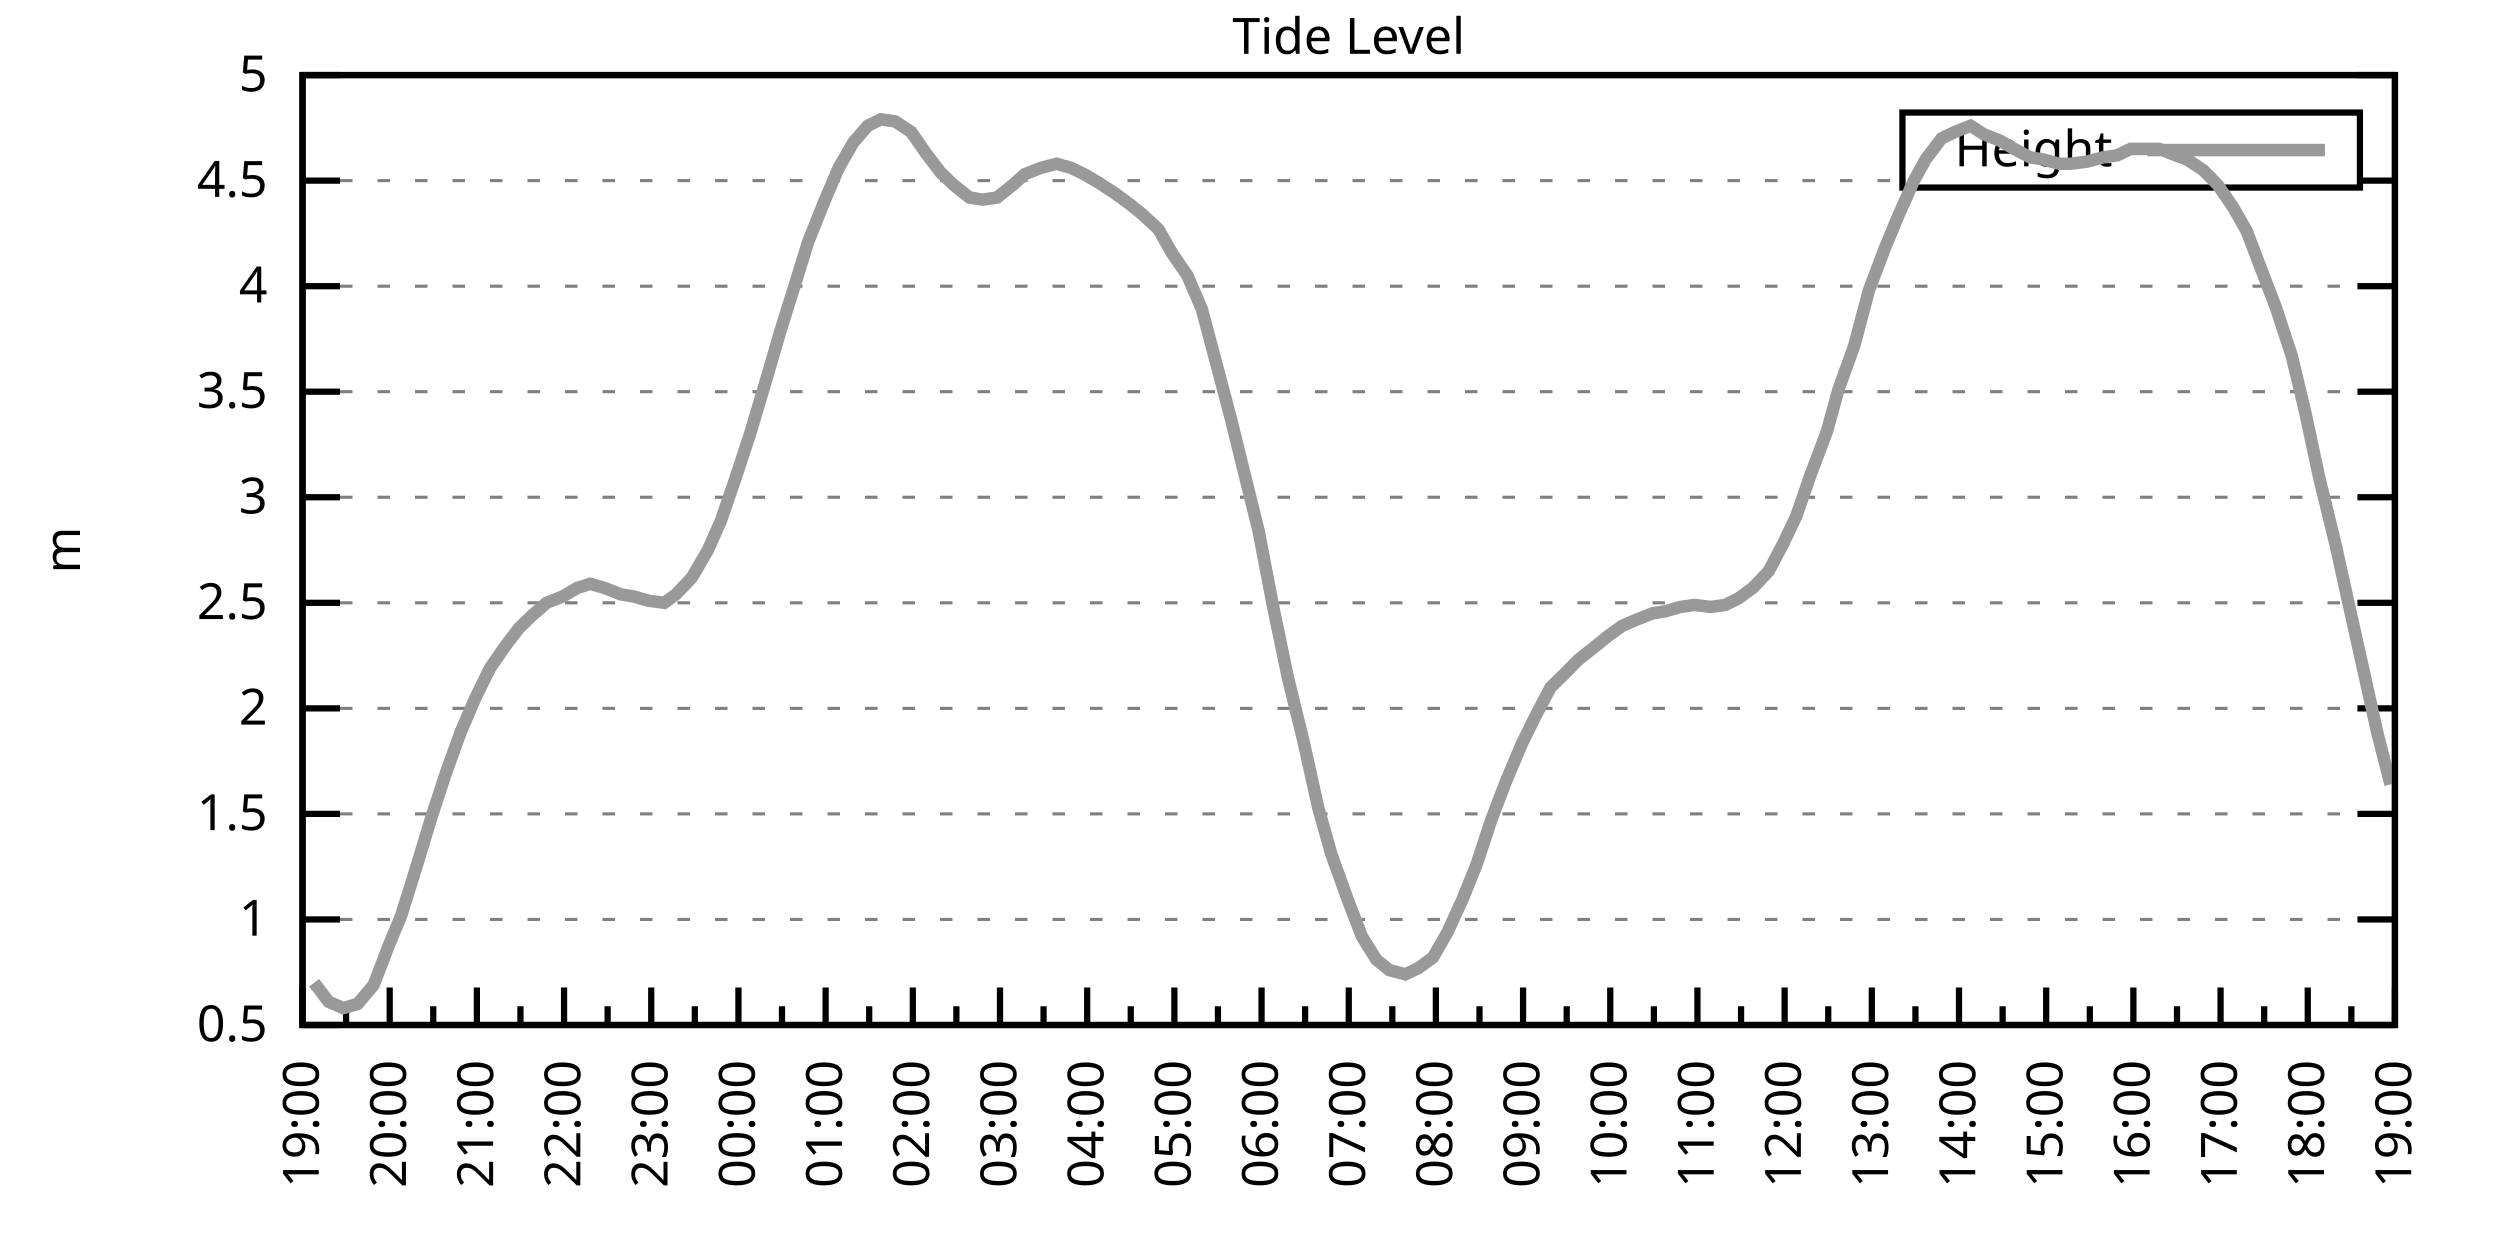
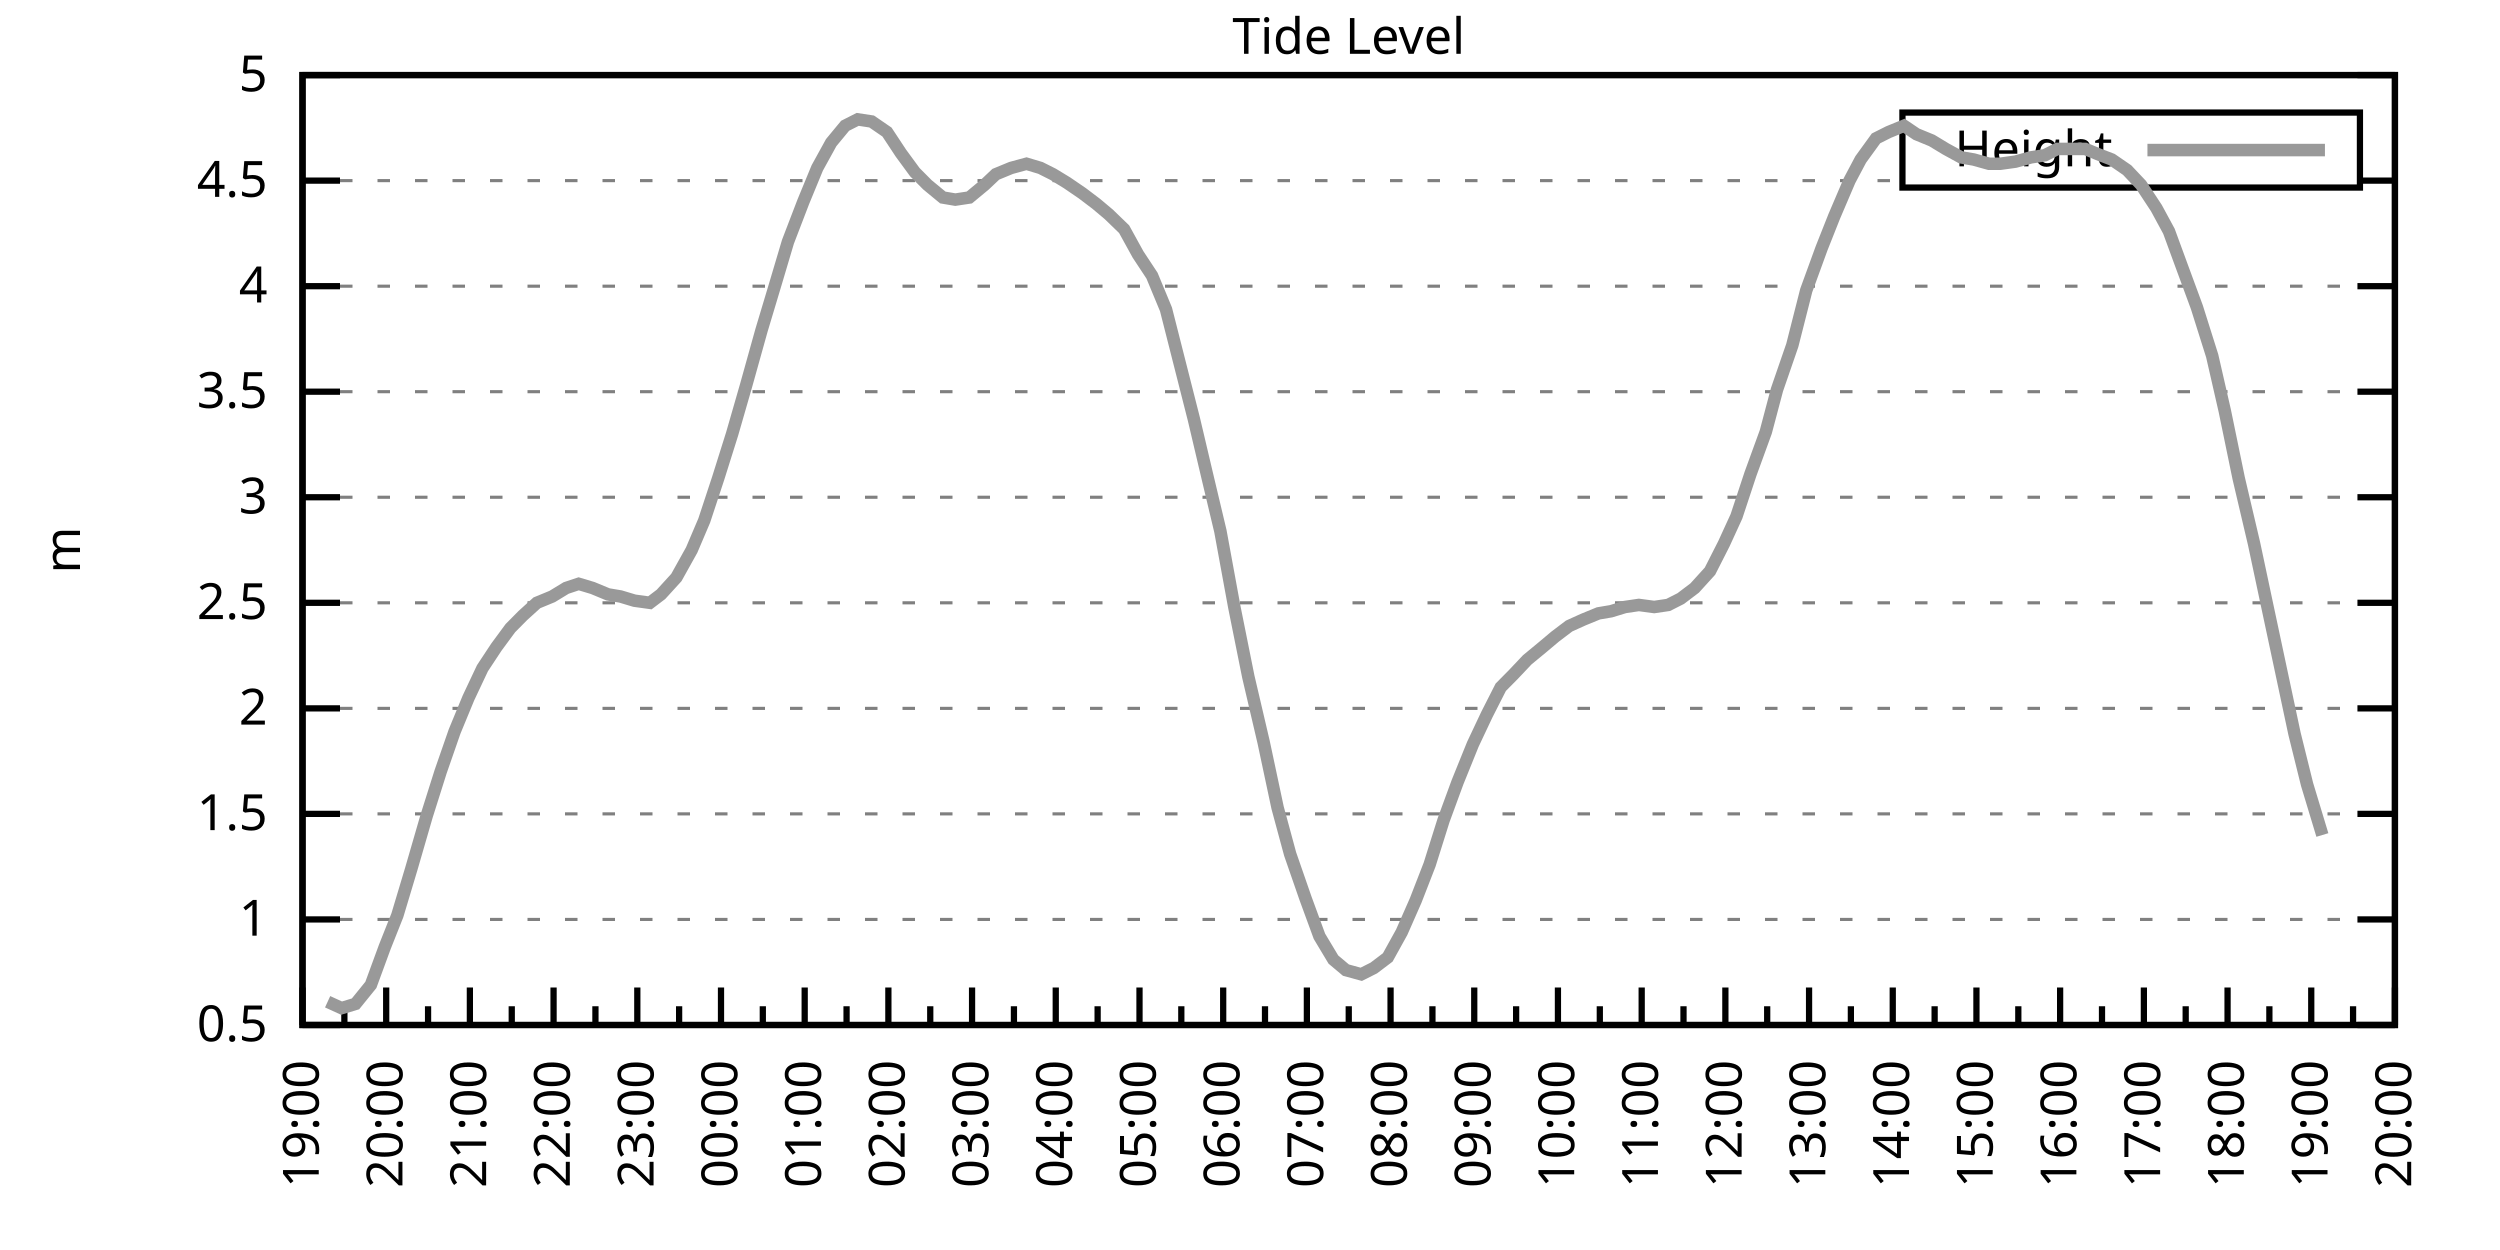
<svg xmlns="http://www.w3.org/2000/svg" xmlns:xlink="http://www.w3.org/1999/xlink" width="400" height="200" viewBox="0 0 400 200">
  <g id="gnuplot_canvas">
    <rect x="0" y="0" width="400" height="200" fill="none" />
    <defs>
      <circle id="gpDot" r="0.5" stroke-width="0.5" stroke="currentColor" />
      <path id="gpPt0" stroke-width="0.333" stroke="currentColor" d="M-1,0 h2 M0,-1 v2" />
      <path id="gpPt1" stroke-width="0.333" stroke="currentColor" d="M-1,-1 L1,1 M1,-1 L-1,1" />
      <path id="gpPt2" stroke-width="0.333" stroke="currentColor" d="M-1,0 L1,0 M0,-1 L0,1 M-1,-1 L1,1 M-1,1 L1,-1" />
      <rect id="gpPt3" stroke-width="0.333" stroke="currentColor" x="-1" y="-1" width="2" height="2" />
      <rect id="gpPt4" stroke-width="0.333" stroke="currentColor" fill="currentColor" x="-1" y="-1" width="2" height="2" />
      <circle id="gpPt5" stroke-width="0.333" stroke="currentColor" cx="0" cy="0" r="1" />
      <use xlink:href="#gpPt5" id="gpPt6" fill="currentColor" stroke="none" />
      <path id="gpPt7" stroke-width="0.333" stroke="currentColor" d="M0,-1.33 L-1.33,0.67 L1.33,0.67 z" />
      <use xlink:href="#gpPt7" id="gpPt8" fill="currentColor" stroke="none" />
      <use xlink:href="#gpPt7" id="gpPt9" stroke="currentColor" transform="rotate(180)" />
      <use xlink:href="#gpPt9" id="gpPt10" fill="currentColor" stroke="none" />
      <use xlink:href="#gpPt3" id="gpPt11" stroke="currentColor" transform="rotate(45)" />
      <use xlink:href="#gpPt11" id="gpPt12" fill="currentColor" stroke="none" />
      <path id="gpPt13" stroke-width="0.333" stroke="currentColor" d="M0,1.330 L1.265,0.411 L0.782,-1.067 L-0.782,-1.076 L-1.265,0.411 z" />
      <use xlink:href="#gpPt13" id="gpPt14" fill="currentColor" stroke="none" />
      <filter id="textbox" filterUnits="objectBoundingBox" x="0" y="0" height="1" width="1">
        <feFlood flood-color="white" flood-opacity="1" result="bgnd" />
        <feComposite in="SourceGraphic" in2="bgnd" operator="atop" />
      </filter>
      <filter id="greybox" filterUnits="objectBoundingBox" x="0" y="0" height="1" width="1">
        <feFlood flood-color="lightgrey" flood-opacity="1" result="grey" />
        <feComposite in="SourceGraphic" in2="grey" operator="atop" />
      </filter>
    </defs>
    <g fill="none" color="white" stroke="currentColor" stroke-width="1.00" stroke-linecap="butt" stroke-linejoin="miter">
</g>
    <g fill="none" color="black" stroke="currentColor" stroke-width="1.00" stroke-linecap="butt" stroke-linejoin="miter">
      <g stroke="none" shape-rendering="crispEdges">
        <polygon fill="rgb(255, 255, 255)" points="48.40,164.00 383.18,164.00 383.18,12.02 48.40,12.02 " />
      </g>
    </g>
    <g fill="none" color="black" stroke="currentColor" stroke-width="1.00" stroke-linecap="butt" stroke-linejoin="miter">
</g>
    <g fill="none" color="black" stroke="black" stroke-width="0.50" stroke-linecap="butt" stroke-linejoin="miter">
</g>
    <g fill="none" color="gray" stroke="currentColor" stroke-width="0.50" stroke-linecap="butt" stroke-linejoin="miter">
      <path stroke="gray" stroke-dasharray="2,4" class="gridline" d="M48.40,164.00 L383.19,164.00  " />
    </g>
    <g fill="none" color="gray" stroke="gray" stroke-width="1.00" stroke-linecap="butt" stroke-linejoin="miter">
</g>
    <g fill="none" color="black" stroke="currentColor" stroke-width="1.00" stroke-linecap="butt" stroke-linejoin="miter">
      <path stroke="black" d="M48.40,164.00 L54.40,164.00 M383.19,164.00 L377.19,164.00  " />
      <g transform="translate(42.80,166.60)" stroke="none" fill="black" font-family="Sans" font-size="8.00" text-anchor="end">
        <text>
          <tspan font-family="Sans"> 0.5</tspan>
        </text>
      </g>
    </g>
    <g fill="none" color="black" stroke="currentColor" stroke-width="1.00" stroke-linecap="butt" stroke-linejoin="miter">
</g>
    <g fill="none" color="black" stroke="black" stroke-width="0.50" stroke-linecap="butt" stroke-linejoin="miter">
</g>
    <g fill="none" color="gray" stroke="currentColor" stroke-width="0.50" stroke-linecap="butt" stroke-linejoin="miter">
      <path stroke="gray" stroke-dasharray="2,4" class="gridline" d="M48.40,147.11 L383.19,147.11  " />
    </g>
    <g fill="none" color="gray" stroke="gray" stroke-width="1.00" stroke-linecap="butt" stroke-linejoin="miter">
</g>
    <g fill="none" color="black" stroke="currentColor" stroke-width="1.00" stroke-linecap="butt" stroke-linejoin="miter">
      <path stroke="black" d="M48.40,147.11 L54.40,147.11 M383.19,147.11 L377.19,147.11  " />
      <g transform="translate(42.80,149.71)" stroke="none" fill="black" font-family="Sans" font-size="8.00" text-anchor="end">
        <text>
          <tspan font-family="Sans"> 1</tspan>
        </text>
      </g>
    </g>
    <g fill="none" color="black" stroke="currentColor" stroke-width="1.00" stroke-linecap="butt" stroke-linejoin="miter">
</g>
    <g fill="none" color="black" stroke="black" stroke-width="0.50" stroke-linecap="butt" stroke-linejoin="miter">
</g>
    <g fill="none" color="gray" stroke="currentColor" stroke-width="0.50" stroke-linecap="butt" stroke-linejoin="miter">
      <path stroke="gray" stroke-dasharray="2,4" class="gridline" d="M48.40,130.22 L383.19,130.22  " />
    </g>
    <g fill="none" color="gray" stroke="gray" stroke-width="1.00" stroke-linecap="butt" stroke-linejoin="miter">
</g>
    <g fill="none" color="black" stroke="currentColor" stroke-width="1.00" stroke-linecap="butt" stroke-linejoin="miter">
      <path stroke="black" d="M48.40,130.22 L54.40,130.22 M383.19,130.22 L377.19,130.22  " />
      <g transform="translate(42.80,132.82)" stroke="none" fill="black" font-family="Sans" font-size="8.00" text-anchor="end">
        <text>
          <tspan font-family="Sans"> 1.5</tspan>
        </text>
      </g>
    </g>
    <g fill="none" color="black" stroke="currentColor" stroke-width="1.00" stroke-linecap="butt" stroke-linejoin="miter">
</g>
    <g fill="none" color="black" stroke="black" stroke-width="0.50" stroke-linecap="butt" stroke-linejoin="miter">
</g>
    <g fill="none" color="gray" stroke="currentColor" stroke-width="0.50" stroke-linecap="butt" stroke-linejoin="miter">
      <path stroke="gray" stroke-dasharray="2,4" class="gridline" d="M48.40,113.34 L383.19,113.34  " />
    </g>
    <g fill="none" color="gray" stroke="gray" stroke-width="1.00" stroke-linecap="butt" stroke-linejoin="miter">
</g>
    <g fill="none" color="black" stroke="currentColor" stroke-width="1.00" stroke-linecap="butt" stroke-linejoin="miter">
      <path stroke="black" d="M48.40,113.34 L54.40,113.34 M383.19,113.34 L377.19,113.34  " />
      <g transform="translate(42.80,115.94)" stroke="none" fill="black" font-family="Sans" font-size="8.00" text-anchor="end">
        <text>
          <tspan font-family="Sans"> 2</tspan>
        </text>
      </g>
    </g>
    <g fill="none" color="black" stroke="currentColor" stroke-width="1.00" stroke-linecap="butt" stroke-linejoin="miter">
</g>
    <g fill="none" color="black" stroke="black" stroke-width="0.50" stroke-linecap="butt" stroke-linejoin="miter">
</g>
    <g fill="none" color="gray" stroke="currentColor" stroke-width="0.50" stroke-linecap="butt" stroke-linejoin="miter">
      <path stroke="gray" stroke-dasharray="2,4" class="gridline" d="M48.40,96.45 L383.19,96.45  " />
    </g>
    <g fill="none" color="gray" stroke="gray" stroke-width="1.00" stroke-linecap="butt" stroke-linejoin="miter">
</g>
    <g fill="none" color="black" stroke="currentColor" stroke-width="1.00" stroke-linecap="butt" stroke-linejoin="miter">
      <path stroke="black" d="M48.40,96.45 L54.40,96.45 M383.19,96.45 L377.19,96.45  " />
      <g transform="translate(42.80,99.05)" stroke="none" fill="black" font-family="Sans" font-size="8.00" text-anchor="end">
        <text>
          <tspan font-family="Sans"> 2.5</tspan>
        </text>
      </g>
    </g>
    <g fill="none" color="black" stroke="currentColor" stroke-width="1.00" stroke-linecap="butt" stroke-linejoin="miter">
</g>
    <g fill="none" color="black" stroke="black" stroke-width="0.50" stroke-linecap="butt" stroke-linejoin="miter">
</g>
    <g fill="none" color="gray" stroke="currentColor" stroke-width="0.50" stroke-linecap="butt" stroke-linejoin="miter">
      <path stroke="gray" stroke-dasharray="2,4" class="gridline" d="M48.40,79.56 L383.19,79.56  " />
    </g>
    <g fill="none" color="gray" stroke="gray" stroke-width="1.00" stroke-linecap="butt" stroke-linejoin="miter">
</g>
    <g fill="none" color="black" stroke="currentColor" stroke-width="1.00" stroke-linecap="butt" stroke-linejoin="miter">
      <path stroke="black" d="M48.40,79.56 L54.40,79.56 M383.19,79.56 L377.19,79.56  " />
      <g transform="translate(42.80,82.16)" stroke="none" fill="black" font-family="Sans" font-size="8.00" text-anchor="end">
        <text>
          <tspan font-family="Sans"> 3</tspan>
        </text>
      </g>
    </g>
    <g fill="none" color="black" stroke="currentColor" stroke-width="1.00" stroke-linecap="butt" stroke-linejoin="miter">
</g>
    <g fill="none" color="black" stroke="black" stroke-width="0.50" stroke-linecap="butt" stroke-linejoin="miter">
</g>
    <g fill="none" color="gray" stroke="currentColor" stroke-width="0.50" stroke-linecap="butt" stroke-linejoin="miter">
      <path stroke="gray" stroke-dasharray="2,4" class="gridline" d="M48.40,62.67 L383.19,62.67  " />
    </g>
    <g fill="none" color="gray" stroke="gray" stroke-width="1.00" stroke-linecap="butt" stroke-linejoin="miter">
</g>
    <g fill="none" color="black" stroke="currentColor" stroke-width="1.00" stroke-linecap="butt" stroke-linejoin="miter">
      <path stroke="black" d="M48.40,62.67 L54.40,62.67 M383.19,62.67 L377.19,62.67  " />
      <g transform="translate(42.80,65.27)" stroke="none" fill="black" font-family="Sans" font-size="8.00" text-anchor="end">
        <text>
          <tspan font-family="Sans"> 3.5</tspan>
        </text>
      </g>
    </g>
    <g fill="none" color="black" stroke="currentColor" stroke-width="1.00" stroke-linecap="butt" stroke-linejoin="miter">
</g>
    <g fill="none" color="black" stroke="black" stroke-width="0.50" stroke-linecap="butt" stroke-linejoin="miter">
</g>
    <g fill="none" color="gray" stroke="currentColor" stroke-width="0.50" stroke-linecap="butt" stroke-linejoin="miter">
      <path stroke="gray" stroke-dasharray="2,4" class="gridline" d="M48.40,45.79 L383.19,45.79  " />
    </g>
    <g fill="none" color="gray" stroke="gray" stroke-width="1.00" stroke-linecap="butt" stroke-linejoin="miter">
</g>
    <g fill="none" color="black" stroke="currentColor" stroke-width="1.00" stroke-linecap="butt" stroke-linejoin="miter">
      <path stroke="black" d="M48.40,45.79 L54.40,45.79 M383.19,45.79 L377.19,45.79  " />
      <g transform="translate(42.80,48.39)" stroke="none" fill="black" font-family="Sans" font-size="8.00" text-anchor="end">
        <text>
          <tspan font-family="Sans"> 4</tspan>
        </text>
      </g>
    </g>
    <g fill="none" color="black" stroke="currentColor" stroke-width="1.00" stroke-linecap="butt" stroke-linejoin="miter">
</g>
    <g fill="none" color="black" stroke="black" stroke-width="0.50" stroke-linecap="butt" stroke-linejoin="miter">
</g>
    <g fill="none" color="gray" stroke="currentColor" stroke-width="0.50" stroke-linecap="butt" stroke-linejoin="miter">
      <path stroke="gray" stroke-dasharray="2,4" class="gridline" d="M48.40,28.90 L304.39,28.90 M377.59,28.90 L383.19,28.90  " />
    </g>
    <g fill="none" color="gray" stroke="gray" stroke-width="1.00" stroke-linecap="butt" stroke-linejoin="miter">
</g>
    <g fill="none" color="black" stroke="currentColor" stroke-width="1.00" stroke-linecap="butt" stroke-linejoin="miter">
      <path stroke="black" d="M48.40,28.90 L54.40,28.90 M383.19,28.90 L377.19,28.90  " />
      <g transform="translate(42.80,31.50)" stroke="none" fill="black" font-family="Sans" font-size="8.00" text-anchor="end">
        <text>
          <tspan font-family="Sans"> 4.5</tspan>
        </text>
      </g>
    </g>
    <g fill="none" color="black" stroke="currentColor" stroke-width="1.00" stroke-linecap="butt" stroke-linejoin="miter">
</g>
    <g fill="none" color="black" stroke="black" stroke-width="0.50" stroke-linecap="butt" stroke-linejoin="miter">
</g>
    <g fill="none" color="gray" stroke="currentColor" stroke-width="0.50" stroke-linecap="butt" stroke-linejoin="miter">
      <path stroke="gray" stroke-dasharray="2,4" class="gridline" d="M48.40,12.01 L383.19,12.01  " />
    </g>
    <g fill="none" color="gray" stroke="gray" stroke-width="1.00" stroke-linecap="butt" stroke-linejoin="miter">
</g>
    <g fill="none" color="black" stroke="currentColor" stroke-width="1.00" stroke-linecap="butt" stroke-linejoin="miter">
      <path stroke="black" d="M48.40,12.01 L54.40,12.01 M383.19,12.01 L377.19,12.01  " />
      <g transform="translate(42.80,14.61)" stroke="none" fill="black" font-family="Sans" font-size="8.00" text-anchor="end">
        <text>
          <tspan font-family="Sans"> 5</tspan>
        </text>
      </g>
    </g>
    <g fill="none" color="black" stroke="currentColor" stroke-width="1.00" stroke-linecap="butt" stroke-linejoin="miter">
      <path stroke="black" d="M48.40,164.00 L48.40,158.00  " />
      <g transform="translate(51.00,169.60) rotate(270)" stroke="none" fill="black" font-family="Sans" font-size="8.00" text-anchor="end">
        <text>
          <tspan font-family="Sans">19:00</tspan>
        </text>
      </g>
    </g>
    <g fill="none" color="black" stroke="currentColor" stroke-width="1.00" stroke-linecap="butt" stroke-linejoin="miter">
-       <path stroke="black" d="M55.37,164.00 L55.37,161.00 M62.35,164.00 L62.35,158.00  " />
-       <g transform="translate(64.95,169.60) rotate(270)" stroke="none" fill="black" font-family="Sans" font-size="8.00" text-anchor="end">
+       <path stroke="black" d="M55.10,164.00 L55.10,161.00 M61.79,164.00 L61.79,158.00  " />
+       <g transform="translate(64.39,169.60) rotate(270)" stroke="none" fill="black" font-family="Sans" font-size="8.00" text-anchor="end">
        <text>
          <tspan font-family="Sans">20:00</tspan>
        </text>
      </g>
    </g>
    <g fill="none" color="black" stroke="currentColor" stroke-width="1.00" stroke-linecap="butt" stroke-linejoin="miter">
-       <path stroke="black" d="M69.32,164.00 L69.32,161.00 M76.30,164.00 L76.30,158.00  " />
-       <g transform="translate(78.90,169.60) rotate(270)" stroke="none" fill="black" font-family="Sans" font-size="8.00" text-anchor="end">
+       <path stroke="black" d="M68.49,164.00 L68.49,161.00 M75.18,164.00 L75.18,158.00  " />
+       <g transform="translate(77.78,169.60) rotate(270)" stroke="none" fill="black" font-family="Sans" font-size="8.00" text-anchor="end">
        <text>
          <tspan font-family="Sans">21:00</tspan>
        </text>
      </g>
    </g>
    <g fill="none" color="black" stroke="currentColor" stroke-width="1.00" stroke-linecap="butt" stroke-linejoin="miter">
-       <path stroke="black" d="M83.27,164.00 L83.27,161.00 M90.25,164.00 L90.25,158.00  " />
-       <g transform="translate(92.85,169.60) rotate(270)" stroke="none" fill="black" font-family="Sans" font-size="8.00" text-anchor="end">
+       <path stroke="black" d="M81.88,164.00 L81.88,161.00 M88.57,164.00 L88.57,158.00  " />
+       <g transform="translate(91.17,169.60) rotate(270)" stroke="none" fill="black" font-family="Sans" font-size="8.00" text-anchor="end">
        <text>
          <tspan font-family="Sans">22:00</tspan>
        </text>
      </g>
    </g>
    <g fill="none" color="black" stroke="currentColor" stroke-width="1.00" stroke-linecap="butt" stroke-linejoin="miter">
-       <path stroke="black" d="M97.22,164.00 L97.22,161.00 M104.20,164.00 L104.20,158.00  " />
-       <g transform="translate(106.80,169.60) rotate(270)" stroke="none" fill="black" font-family="Sans" font-size="8.00" text-anchor="end">
+       <path stroke="black" d="M95.27,164.00 L95.27,161.00 M101.97,164.00 L101.97,158.00  " />
+       <g transform="translate(104.57,169.60) rotate(270)" stroke="none" fill="black" font-family="Sans" font-size="8.00" text-anchor="end">
        <text>
          <tspan font-family="Sans">23:00</tspan>
        </text>
      </g>
    </g>
    <g fill="none" color="black" stroke="currentColor" stroke-width="1.00" stroke-linecap="butt" stroke-linejoin="miter">
-       <path stroke="black" d="M111.17,164.00 L111.17,161.00 M118.15,164.00 L118.15,158.00  " />
-       <g transform="translate(120.75,169.60) rotate(270)" stroke="none" fill="black" font-family="Sans" font-size="8.00" text-anchor="end">
+       <path stroke="black" d="M108.66,164.00 L108.66,161.00 M115.36,164.00 L115.36,158.00  " />
+       <g transform="translate(117.96,169.60) rotate(270)" stroke="none" fill="black" font-family="Sans" font-size="8.00" text-anchor="end">
        <text>
          <tspan font-family="Sans">00:00</tspan>
        </text>
      </g>
    </g>
    <g fill="none" color="black" stroke="currentColor" stroke-width="1.00" stroke-linecap="butt" stroke-linejoin="miter">
-       <path stroke="black" d="M125.12,164.00 L125.12,161.00 M132.10,164.00 L132.10,158.00  " />
-       <g transform="translate(134.70,169.60) rotate(270)" stroke="none" fill="black" font-family="Sans" font-size="8.00" text-anchor="end">
+       <path stroke="black" d="M122.05,164.00 L122.05,161.00 M128.75,164.00 L128.75,158.00  " />
+       <g transform="translate(131.35,169.60) rotate(270)" stroke="none" fill="black" font-family="Sans" font-size="8.00" text-anchor="end">
        <text>
          <tspan font-family="Sans">01:00</tspan>
        </text>
      </g>
    </g>
    <g fill="none" color="black" stroke="currentColor" stroke-width="1.00" stroke-linecap="butt" stroke-linejoin="miter">
-       <path stroke="black" d="M139.07,164.00 L139.07,161.00 M146.05,164.00 L146.05,158.00  " />
-       <g transform="translate(148.65,169.60) rotate(270)" stroke="none" fill="black" font-family="Sans" font-size="8.00" text-anchor="end">
+       <path stroke="black" d="M135.45,164.00 L135.45,161.00 M142.14,164.00 L142.14,158.00  " />
+       <g transform="translate(144.74,169.60) rotate(270)" stroke="none" fill="black" font-family="Sans" font-size="8.00" text-anchor="end">
        <text>
          <tspan font-family="Sans">02:00</tspan>
        </text>
      </g>
    </g>
    <g fill="none" color="black" stroke="currentColor" stroke-width="1.00" stroke-linecap="butt" stroke-linejoin="miter">
-       <path stroke="black" d="M153.02,164.00 L153.02,161.00 M160.00,164.00 L160.00,158.00  " />
-       <g transform="translate(162.60,169.60) rotate(270)" stroke="none" fill="black" font-family="Sans" font-size="8.00" text-anchor="end">
+       <path stroke="black" d="M148.84,164.00 L148.84,161.00 M155.53,164.00 L155.53,158.00  " />
+       <g transform="translate(158.13,169.60) rotate(270)" stroke="none" fill="black" font-family="Sans" font-size="8.00" text-anchor="end">
        <text>
          <tspan font-family="Sans">03:00</tspan>
        </text>
      </g>
    </g>
    <g fill="none" color="black" stroke="currentColor" stroke-width="1.00" stroke-linecap="butt" stroke-linejoin="miter">
-       <path stroke="black" d="M166.97,164.00 L166.97,161.00 M173.95,164.00 L173.95,158.00  " />
-       <g transform="translate(176.55,169.60) rotate(270)" stroke="none" fill="black" font-family="Sans" font-size="8.00" text-anchor="end">
+       <path stroke="black" d="M162.23,164.00 L162.23,161.00 M168.92,164.00 L168.92,158.00  " />
+       <g transform="translate(171.52,169.60) rotate(270)" stroke="none" fill="black" font-family="Sans" font-size="8.00" text-anchor="end">
        <text>
          <tspan font-family="Sans">04:00</tspan>
        </text>
      </g>
    </g>
    <g fill="none" color="black" stroke="currentColor" stroke-width="1.00" stroke-linecap="butt" stroke-linejoin="miter">
-       <path stroke="black" d="M180.92,164.00 L180.92,161.00 M187.90,164.00 L187.90,158.00  " />
-       <g transform="translate(190.50,169.60) rotate(270)" stroke="none" fill="black" font-family="Sans" font-size="8.00" text-anchor="end">
+       <path stroke="black" d="M175.62,164.00 L175.62,161.00 M182.32,164.00 L182.32,158.00  " />
+       <g transform="translate(184.92,169.60) rotate(270)" stroke="none" fill="black" font-family="Sans" font-size="8.00" text-anchor="end">
        <text>
          <tspan font-family="Sans">05:00</tspan>
        </text>
      </g>
    </g>
    <g fill="none" color="black" stroke="currentColor" stroke-width="1.00" stroke-linecap="butt" stroke-linejoin="miter">
-       <path stroke="black" d="M194.87,164.00 L194.87,161.00 M201.85,164.00 L201.85,158.00  " />
-       <g transform="translate(204.45,169.60) rotate(270)" stroke="none" fill="black" font-family="Sans" font-size="8.00" text-anchor="end">
+       <path stroke="black" d="M189.01,164.00 L189.01,161.00 M195.71,164.00 L195.71,158.00  " />
+       <g transform="translate(198.31,169.60) rotate(270)" stroke="none" fill="black" font-family="Sans" font-size="8.00" text-anchor="end">
        <text>
          <tspan font-family="Sans">06:00</tspan>
        </text>
      </g>
    </g>
    <g fill="none" color="black" stroke="currentColor" stroke-width="1.00" stroke-linecap="butt" stroke-linejoin="miter">
-       <path stroke="black" d="M208.82,164.00 L208.82,161.00 M215.80,164.00 L215.80,158.00  " />
-       <g transform="translate(218.40,169.60) rotate(270)" stroke="none" fill="black" font-family="Sans" font-size="8.00" text-anchor="end">
+       <path stroke="black" d="M202.40,164.00 L202.40,161.00 M209.10,164.00 L209.10,158.00  " />
+       <g transform="translate(211.70,169.60) rotate(270)" stroke="none" fill="black" font-family="Sans" font-size="8.00" text-anchor="end">
        <text>
          <tspan font-family="Sans">07:00</tspan>
        </text>
      </g>
    </g>
    <g fill="none" color="black" stroke="currentColor" stroke-width="1.00" stroke-linecap="butt" stroke-linejoin="miter">
-       <path stroke="black" d="M222.77,164.00 L222.77,161.00 M229.74,164.00 L229.74,158.00  " />
-       <g transform="translate(232.34,169.60) rotate(270)" stroke="none" fill="black" font-family="Sans" font-size="8.00" text-anchor="end">
+       <path stroke="black" d="M215.80,164.00 L215.80,161.00 M222.49,164.00 L222.49,158.00  " />
+       <g transform="translate(225.09,169.60) rotate(270)" stroke="none" fill="black" font-family="Sans" font-size="8.00" text-anchor="end">
        <text>
          <tspan font-family="Sans">08:00</tspan>
        </text>
      </g>
    </g>
    <g fill="none" color="black" stroke="currentColor" stroke-width="1.00" stroke-linecap="butt" stroke-linejoin="miter">
-       <path stroke="black" d="M236.72,164.00 L236.72,161.00 M243.69,164.00 L243.69,158.00  " />
-       <g transform="translate(246.29,169.60) rotate(270)" stroke="none" fill="black" font-family="Sans" font-size="8.00" text-anchor="end">
+       <path stroke="black" d="M229.19,164.00 L229.19,161.00 M235.88,164.00 L235.88,158.00  " />
+       <g transform="translate(238.48,169.60) rotate(270)" stroke="none" fill="black" font-family="Sans" font-size="8.00" text-anchor="end">
        <text>
          <tspan font-family="Sans">09:00</tspan>
        </text>
      </g>
    </g>
    <g fill="none" color="black" stroke="currentColor" stroke-width="1.00" stroke-linecap="butt" stroke-linejoin="miter">
-       <path stroke="black" d="M250.67,164.00 L250.67,161.00 M257.64,164.00 L257.64,158.00  " />
-       <g transform="translate(260.24,169.60) rotate(270)" stroke="none" fill="black" font-family="Sans" font-size="8.00" text-anchor="end">
+       <path stroke="black" d="M242.58,164.00 L242.58,161.00 M249.27,164.00 L249.27,158.00  " />
+       <g transform="translate(251.87,169.60) rotate(270)" stroke="none" fill="black" font-family="Sans" font-size="8.00" text-anchor="end">
        <text>
          <tspan font-family="Sans">10:00</tspan>
        </text>
      </g>
    </g>
    <g fill="none" color="black" stroke="currentColor" stroke-width="1.00" stroke-linecap="butt" stroke-linejoin="miter">
-       <path stroke="black" d="M264.62,164.00 L264.62,161.00 M271.59,164.00 L271.59,158.00  " />
-       <g transform="translate(274.19,169.60) rotate(270)" stroke="none" fill="black" font-family="Sans" font-size="8.00" text-anchor="end">
+       <path stroke="black" d="M255.97,164.00 L255.97,161.00 M262.67,164.00 L262.67,158.00  " />
+       <g transform="translate(265.27,169.60) rotate(270)" stroke="none" fill="black" font-family="Sans" font-size="8.00" text-anchor="end">
        <text>
          <tspan font-family="Sans">11:00</tspan>
        </text>
      </g>
    </g>
    <g fill="none" color="black" stroke="currentColor" stroke-width="1.00" stroke-linecap="butt" stroke-linejoin="miter">
-       <path stroke="black" d="M278.57,164.00 L278.57,161.00 M285.54,164.00 L285.54,158.00  " />
-       <g transform="translate(288.14,169.60) rotate(270)" stroke="none" fill="black" font-family="Sans" font-size="8.00" text-anchor="end">
+       <path stroke="black" d="M269.36,164.00 L269.36,161.00 M276.06,164.00 L276.06,158.00  " />
+       <g transform="translate(278.66,169.60) rotate(270)" stroke="none" fill="black" font-family="Sans" font-size="8.00" text-anchor="end">
        <text>
          <tspan font-family="Sans">12:00</tspan>
        </text>
      </g>
    </g>
    <g fill="none" color="black" stroke="currentColor" stroke-width="1.00" stroke-linecap="butt" stroke-linejoin="miter">
-       <path stroke="black" d="M292.52,164.00 L292.52,161.00 M299.49,164.00 L299.49,158.00  " />
-       <g transform="translate(302.09,169.60) rotate(270)" stroke="none" fill="black" font-family="Sans" font-size="8.00" text-anchor="end">
+       <path stroke="black" d="M282.75,164.00 L282.75,161.00 M289.45,164.00 L289.45,158.00  " />
+       <g transform="translate(292.05,169.60) rotate(270)" stroke="none" fill="black" font-family="Sans" font-size="8.00" text-anchor="end">
        <text>
          <tspan font-family="Sans">13:00</tspan>
        </text>
      </g>
    </g>
    <g fill="none" color="black" stroke="currentColor" stroke-width="1.00" stroke-linecap="butt" stroke-linejoin="miter">
-       <path stroke="black" d="M306.47,164.00 L306.47,161.00 M313.44,164.00 L313.44,158.00  " />
-       <g transform="translate(316.04,169.60) rotate(270)" stroke="none" fill="black" font-family="Sans" font-size="8.00" text-anchor="end">
+       <path stroke="black" d="M296.14,164.00 L296.14,161.00 M302.84,164.00 L302.84,158.00  " />
+       <g transform="translate(305.44,169.60) rotate(270)" stroke="none" fill="black" font-family="Sans" font-size="8.00" text-anchor="end">
        <text>
          <tspan font-family="Sans">14:00</tspan>
        </text>
      </g>
    </g>
    <g fill="none" color="black" stroke="currentColor" stroke-width="1.00" stroke-linecap="butt" stroke-linejoin="miter">
-       <path stroke="black" d="M320.42,164.00 L320.42,161.00 M327.39,164.00 L327.39,158.00  " />
-       <g transform="translate(329.99,169.60) rotate(270)" stroke="none" fill="black" font-family="Sans" font-size="8.00" text-anchor="end">
+       <path stroke="black" d="M309.54,164.00 L309.54,161.00 M316.23,164.00 L316.23,158.00  " />
+       <g transform="translate(318.83,169.60) rotate(270)" stroke="none" fill="black" font-family="Sans" font-size="8.00" text-anchor="end">
        <text>
          <tspan font-family="Sans">15:00</tspan>
        </text>
      </g>
    </g>
    <g fill="none" color="black" stroke="currentColor" stroke-width="1.00" stroke-linecap="butt" stroke-linejoin="miter">
-       <path stroke="black" d="M334.37,164.00 L334.37,161.00 M341.34,164.00 L341.34,158.00  " />
-       <g transform="translate(343.94,169.60) rotate(270)" stroke="none" fill="black" font-family="Sans" font-size="8.00" text-anchor="end">
+       <path stroke="black" d="M322.93,164.00 L322.93,161.00 M329.62,164.00 L329.62,158.00  " />
+       <g transform="translate(332.22,169.60) rotate(270)" stroke="none" fill="black" font-family="Sans" font-size="8.00" text-anchor="end">
        <text>
          <tspan font-family="Sans">16:00</tspan>
        </text>
      </g>
    </g>
    <g fill="none" color="black" stroke="currentColor" stroke-width="1.00" stroke-linecap="butt" stroke-linejoin="miter">
-       <path stroke="black" d="M348.32,164.00 L348.32,161.00 M355.29,164.00 L355.29,158.00  " />
-       <g transform="translate(357.89,169.60) rotate(270)" stroke="none" fill="black" font-family="Sans" font-size="8.00" text-anchor="end">
+       <path stroke="black" d="M336.32,164.00 L336.32,161.00 M343.02,164.00 L343.02,158.00  " />
+       <g transform="translate(345.62,169.60) rotate(270)" stroke="none" fill="black" font-family="Sans" font-size="8.00" text-anchor="end">
        <text>
          <tspan font-family="Sans">17:00</tspan>
        </text>
      </g>
    </g>
    <g fill="none" color="black" stroke="currentColor" stroke-width="1.00" stroke-linecap="butt" stroke-linejoin="miter">
-       <path stroke="black" d="M362.27,164.00 L362.27,161.00 M369.24,164.00 L369.24,158.00  " />
-       <g transform="translate(371.84,169.60) rotate(270)" stroke="none" fill="black" font-family="Sans" font-size="8.00" text-anchor="end">
+       <path stroke="black" d="M349.71,164.00 L349.71,161.00 M356.41,164.00 L356.41,158.00  " />
+       <g transform="translate(359.01,169.60) rotate(270)" stroke="none" fill="black" font-family="Sans" font-size="8.00" text-anchor="end">
        <text>
          <tspan font-family="Sans">18:00</tspan>
        </text>
      </g>
    </g>
    <g fill="none" color="black" stroke="currentColor" stroke-width="1.00" stroke-linecap="butt" stroke-linejoin="miter">
-       <path stroke="black" d="M376.22,164.00 L376.22,161.00 M383.19,164.00 L383.19,158.00  " />
+       <path stroke="black" d="M363.10,164.00 L363.10,161.00 M369.80,164.00 L369.80,158.00  " />
+       <g transform="translate(372.40,169.60) rotate(270)" stroke="none" fill="black" font-family="Sans" font-size="8.00" text-anchor="end">
+         <text>
+           <tspan font-family="Sans">19:00</tspan>
+         </text>
+       </g>
+     </g>
+     <g fill="none" color="black" stroke="currentColor" stroke-width="1.00" stroke-linecap="butt" stroke-linejoin="miter">
+       <path stroke="black" d="M376.49,164.00 L376.49,161.00 M383.19,164.00 L383.19,158.00  " />
      <g transform="translate(385.79,169.60) rotate(270)" stroke="none" fill="black" font-family="Sans" font-size="8.00" text-anchor="end">
        <text>
-           <tspan font-family="Sans">19:00</tspan>
+           <tspan font-family="Sans">20:00</tspan>
        </text>
      </g>
    </g>
    <g fill="none" color="black" stroke="currentColor" stroke-width="1.00" stroke-linecap="butt" stroke-linejoin="miter">
</g>
    <g fill="none" color="black" stroke="currentColor" stroke-width="1.00" stroke-linecap="butt" stroke-linejoin="miter">
      <path stroke="black" d="M48.40,12.01 L48.40,164.00 L383.19,164.00 L383.19,12.01 L48.40,12.01 Z  " />
    </g>
    <g fill="none" color="black" stroke="currentColor" stroke-width="1.00" stroke-linecap="butt" stroke-linejoin="miter">
      <g transform="translate(12.80,88.01) rotate(270)" stroke="none" fill="black" font-family="Sans" font-size="8.00" text-anchor="middle">
        <text>
          <tspan font-family="Sans">m</tspan>
        </text>
      </g>
    </g>
    <g fill="none" color="black" stroke="currentColor" stroke-width="1.00" stroke-linecap="butt" stroke-linejoin="miter">
</g>
    <g fill="none" color="black" stroke="currentColor" stroke-width="1.00" stroke-linecap="butt" stroke-linejoin="miter">
      <path stroke="black" d="M304.39,30.01 L304.39,18.01 L377.59,18.01 L377.59,30.01 L304.39,30.01 Z  " />
    </g>
    <g id="Tide_level_plot_1">
      <g fill="none" color="white" stroke="black" stroke-width="2.00" stroke-linecap="butt" stroke-linejoin="miter">
</g>
      <g fill="none" color="black" stroke="currentColor" stroke-width="2.00" stroke-linecap="butt" stroke-linejoin="miter">
        <g transform="translate(337.99,26.61)" stroke="none" fill="black" font-family="Sans" font-size="8.00" text-anchor="end">
          <text>
            <tspan font-family="Sans">Height</tspan>
          </text>
        </g>
      </g>
      <g fill="none" color="black" stroke="currentColor" stroke-width="2.00" stroke-linecap="butt" stroke-linejoin="miter">
-         <path stroke="rgb(153, 153, 153)" d="M343.59,24.01 L371.99,24.01 M50.26,157.24 L52.58,160.28 L54.91,161.30 L57.23,160.62 L59.79,157.58 L62.12,151.50   L64.21,146.44 L66.53,139.01 L69.09,130.56 L71.42,123.47 L73.74,117.05 L76.07,111.65 L78.39,106.92 L80.72,103.54   L83.04,100.50 L85.13,98.48 L87.46,96.45 L90.02,95.44 L92.34,94.08 L94.43,93.41 L96.76,94.08 L99.32,95.10   L101.41,95.44 L103.73,96.11 L106.29,96.45 L108.15,95.10 L110.71,92.40 L113.27,88.00 L115.36,83.28 L117.68,76.52   L120.01,69.43 L122.33,61.66 L124.89,52.88 L127.22,45.45 L129.31,38.69 L131.87,32.28 L134.19,26.87 L136.51,22.82   L138.84,20.12 L140.93,19.10 L143.26,19.44 L145.81,21.13 L148.14,24.51 L150.46,27.55 L152.56,29.57 L155.11,31.60   L157.21,31.94 L159.53,31.60 L162.09,29.57 L163.95,27.88 L166.51,26.87 L169.06,26.20 L171.39,26.87 L173.48,27.88   L175.81,29.24 L178.36,30.92 L180.69,32.61 L182.78,34.30 L185.34,36.67 L187.66,40.72 L189.99,44.10 L192.31,49.50   L194.64,58.28 L196.96,67.06 L199.29,76.52 L201.38,84.97 L203.71,97.12 L206.03,108.27 L208.59,118.74 L210.91,129.21   L213.01,136.64 L215.56,143.73 L217.89,149.81 L220.21,153.53 L222.30,155.22 L224.86,155.89 L226.95,154.88 L229.28,153.19   L231.60,149.14 L233.93,144.07 L236.25,138.33 L238.58,131.24 L240.90,125.16 L243.46,119.08 L245.79,114.35 L248.11,109.96   L250.20,107.93 L252.53,105.57 L255.09,103.54 L257.18,101.85 L259.50,100.16 L261.83,99.15 L264.39,98.14 L266.48,97.80   L268.80,97.12 L271.13,96.79 L273.69,97.12 L276.01,96.79 L278.10,95.77 L280.43,94.08 L282.99,91.38 L285.31,86.99   L287.40,82.60 L289.73,75.85 L292.29,69.09 L294.15,62.34 L296.70,55.24 L299.03,46.46 L301.58,39.71 L303.68,34.64   L306.23,28.90 L308.09,25.52 L310.65,22.14 L312.74,21.13 L315.30,20.12 L317.39,21.47 L319.95,22.48 L322.28,23.83   L324.83,25.18 L326.93,25.52 L329.48,26.20 L331.34,26.20 L333.90,25.86 L336.46,25.18 L338.78,24.84 L340.88,23.83   L343.43,23.83 L345.53,23.83 L348.08,24.84 L349.94,25.52 L352.50,27.21 L354.83,29.57 L357.38,33.29 L359.48,37.00   L361.80,43.08 L364.13,49.16 L366.68,56.93 L368.78,65.71 L371.10,76.52 L373.66,86.99 L375.75,96.45 L378.08,106.92   L380.40,117.39 L382.49,125.50  " />
+         <path stroke="rgb(153, 153, 153)" d="M343.59,24.01 L371.99,24.01 M52.42,160.28 L54.65,161.30 L56.88,160.62 L59.34,157.58 L61.57,151.50 L63.58,146.44   L65.81,139.01 L68.26,130.56 L70.50,123.47 L72.73,117.05 L74.96,111.65 L77.19,106.92 L79.42,103.54 L81.66,100.50   L83.66,98.48 L85.90,96.45 L88.35,95.44 L90.58,94.08 L92.59,93.41 L94.82,94.08 L97.28,95.10 L99.29,95.44   L101.52,96.11 L103.98,96.45 L105.76,95.10 L108.22,92.40 L110.67,88.00 L112.68,83.28 L114.91,76.52 L117.14,69.43   L119.38,61.66 L121.83,52.88 L124.06,45.45 L126.07,38.69 L128.53,32.28 L130.76,26.87 L132.99,22.82 L135.22,20.12   L137.23,19.10 L139.46,19.44 L141.92,21.13 L144.15,24.51 L146.38,27.55 L148.39,29.57 L150.85,31.60 L152.85,31.94   L155.09,31.60 L157.54,29.57 L159.33,27.88 L161.78,26.87 L164.24,26.20 L166.47,26.87 L168.48,27.88 L170.71,29.24   L173.17,30.92 L175.40,32.61 L177.41,34.30 L179.86,36.67 L182.09,40.72 L184.32,44.10 L186.56,49.50 L188.79,58.28   L191.02,67.06 L193.25,76.52 L195.26,84.97 L197.49,97.12 L199.73,108.27 L202.18,118.74 L204.41,129.21 L206.42,136.64   L208.88,143.73 L211.11,149.81 L213.34,153.53 L215.35,155.22 L217.80,155.89 L219.81,154.88 L222.04,153.19 L224.28,149.14   L226.51,144.07 L228.74,138.33 L230.97,131.24 L233.20,125.16 L235.66,119.08 L237.89,114.35 L240.12,109.96 L242.13,107.93   L244.36,105.57 L246.82,103.54 L248.83,101.85 L251.06,100.16 L253.29,99.15 L255.75,98.14 L257.76,97.80 L259.99,97.12   L262.22,96.79 L264.67,97.12 L266.91,96.79 L268.92,95.77 L271.15,94.08 L273.60,91.38 L275.83,86.99 L277.84,82.60   L280.07,75.85 L282.53,69.09 L284.32,62.34 L286.77,55.24 L289.00,46.46 L291.46,39.71 L293.47,34.64 L295.92,28.90   L297.71,25.52 L300.16,22.14 L302.17,21.13 L304.63,20.12 L306.63,21.47 L309.09,22.48 L311.32,23.83 L313.78,25.18   L315.79,25.52 L318.24,26.20 L320.03,26.20 L322.48,25.86 L324.94,25.18 L327.17,24.84 L329.18,23.83 L331.63,23.83   L333.64,23.83 L336.10,24.84 L337.88,25.52 L340.34,27.21 L342.57,29.57 L345.02,33.29 L347.03,37.00 L349.26,43.08   L351.50,49.16 L353.95,56.93 L355.96,65.71 L358.19,76.52 L360.65,86.99 L362.66,96.45 L364.89,106.92 L367.12,117.39   L369.13,125.50 L371.58,133.60  " />
      </g>
    </g>
    <g fill="none" color="black" stroke="currentColor" stroke-width="2.00" stroke-linecap="butt" stroke-linejoin="miter">
</g>
    <g fill="none" color="black" stroke="black" stroke-width="1.00" stroke-linecap="butt" stroke-linejoin="miter">
</g>
    <g fill="none" color="black" stroke="currentColor" stroke-width="1.00" stroke-linecap="butt" stroke-linejoin="miter">
      <path stroke="black" d="M48.40,12.01 L48.40,164.00 L383.19,164.00 L383.19,12.01 L48.40,12.01 Z  " />
    </g>
    <g fill="none" color="black" stroke="currentColor" stroke-width="1.00" stroke-linecap="butt" stroke-linejoin="miter">
      <g transform="translate(215.79,8.61)" stroke="none" fill="black" font-family="Sans" font-size="8.00" text-anchor="middle">
        <text>
          <tspan font-family="Sans">Tide Level</tspan>
        </text>
      </g>
    </g>
    <g fill="none" color="black" stroke="currentColor" stroke-width="1.00" stroke-linecap="butt" stroke-linejoin="miter">
</g>
  </g>
</svg>
